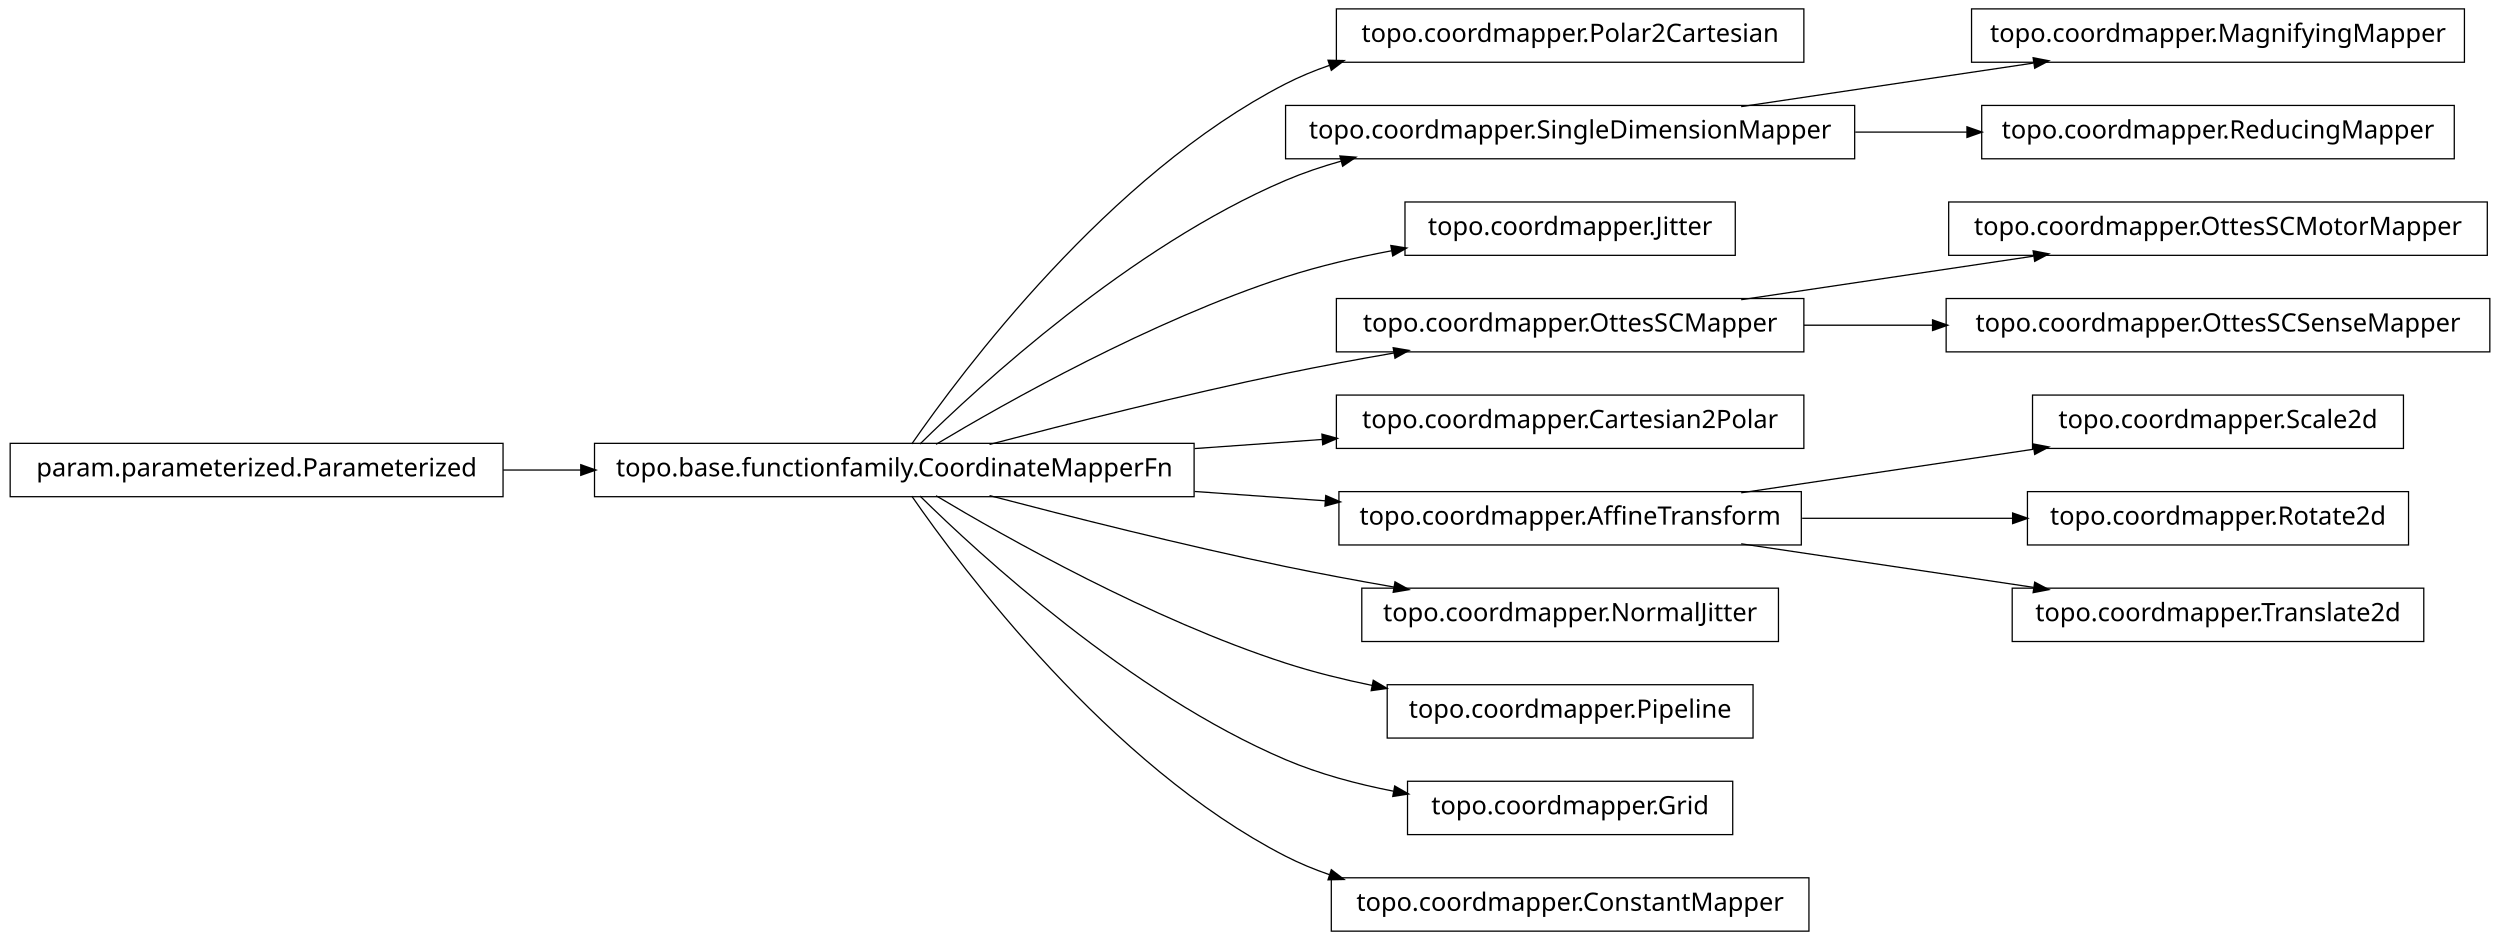
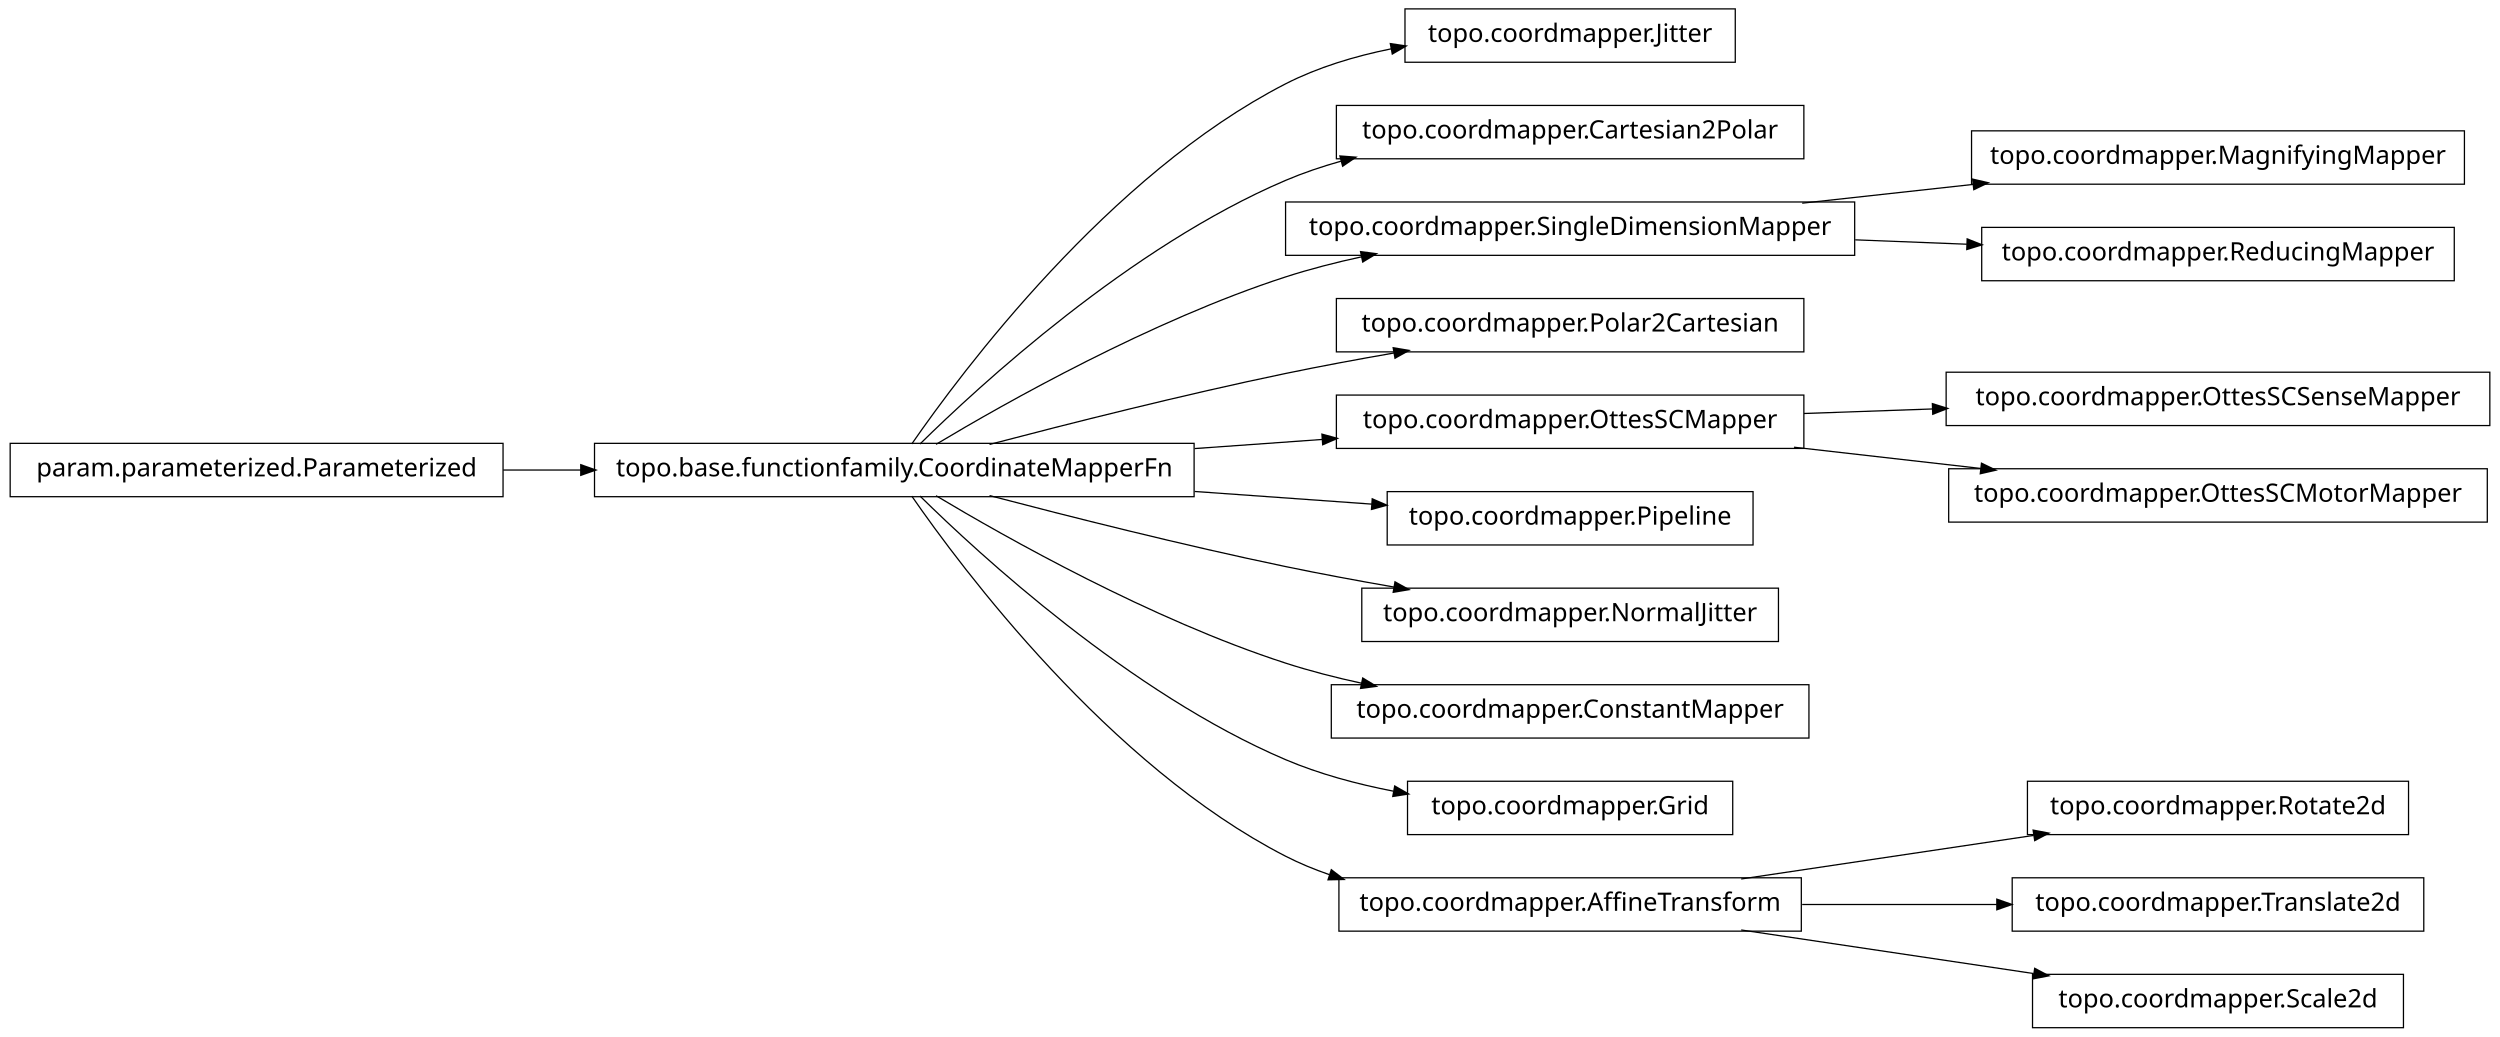
- <svg xmlns="http://www.w3.org/2000/svg" width="984pt" height="370pt" viewBox="0.00 0.00 984.00 370.00">
-   <g id="graph1" class="graph" transform="scale(1 1) rotate(0) translate(4 366)">
-     <polygon fill="white" stroke="white" points="-4,5 -4,-366 981,-366 981,5 -4,5" />
+ <svg xmlns="http://www.w3.org/2000/svg" width="984pt" height="408pt" viewBox="0.00 0.00 984.00 408.00">
+   <g id="graph1" class="graph" transform="scale(1 1) rotate(0) translate(4 404)">
+     <polygon fill="white" stroke="white" points="-4,5 -4,-404 981,-404 981,5 -4,5" />
    <g id="node1" class="node">
-       <polygon fill="none" stroke="black" stroke-width="0.5" points="706,-362.5 522,-362.5 522,-341.5 706,-341.5 706,-362.5" />
-       <text text-anchor="middle" x="614" y="-349.5" font-family="Vera" font-size="10.00">topo.coordmapper.Polar2Cartesian</text>
+       <polygon fill="none" stroke="black" stroke-width="0.5" points="679,-400.5 549,-400.5 549,-379.5 679,-379.5 679,-400.5" />
+       <text text-anchor="middle" x="614" y="-387.5" font-family="Vera" font-size="10.00">topo.coordmapper.Jitter</text>
    </g>
    <g id="node2" class="node">
-       <polygon fill="none" stroke="black" stroke-width="0.5" points="466,-191.5 230,-191.5 230,-170.5 466,-170.5 466,-191.5" />
-       <text text-anchor="middle" x="348" y="-178.5" font-family="Vera" font-size="10.00">topo.base.functionfamily.CoordinateMapperFn</text>
+       <polygon fill="none" stroke="black" stroke-width="0.5" points="466,-229.5 230,-229.5 230,-208.5 466,-208.5 466,-229.5" />
+       <text text-anchor="middle" x="348" y="-216.5" font-family="Vera" font-size="10.00">topo.base.functionfamily.CoordinateMapperFn</text>
    </g>
    <g id="edge2" class="edge">
-       <path fill="none" stroke="black" stroke-width="0.5" d="M354.877,-191.27C374.258,-219.296 432.458,-297.373 502,-333 507.485,-335.81 513.3,-338.217 519.283,-340.278" />
-       <polygon fill="black" stroke="black" points="519.048,-342.042 524.344,-341.929 520.133,-338.715 519.048,-342.042" />
+       <path fill="none" stroke="black" stroke-width="0.5" d="M354.877,-229.27C374.258,-257.296 432.458,-335.373 502,-371 514.741,-377.527 529.261,-381.881 543.527,-384.768" />
+       <polygon fill="black" stroke="black" points="543.528,-386.55 548.767,-385.767 544.183,-383.112 543.528,-386.55" />
    </g>
-     <g id="node5" class="node">
+     <g id="node4" class="node">
+       <polygon fill="none" stroke="black" stroke-width="0.5" points="706,-362.5 522,-362.5 522,-341.5 706,-341.5 706,-362.5" />
+       <text text-anchor="middle" x="614" y="-349.5" font-family="Vera" font-size="10.00">topo.coordmapper.Cartesian2Polar</text>
+     </g>
+     <g id="edge4" class="edge">
+       <path fill="none" stroke="black" stroke-width="0.5" d="M358.097,-229.236C381.227,-252.015 440.791,-306.931 502,-333 508.929,-335.951 516.283,-338.445 523.781,-340.551" />
+       <polygon fill="black" stroke="black" points="523.709,-342.344 528.992,-341.949 524.616,-338.963 523.709,-342.344" />
+     </g>
+     <g id="node7" class="node">
      <polygon fill="none" stroke="black" stroke-width="0.5" points="726,-324.5 502,-324.5 502,-303.5 726,-303.5 726,-324.5" />
      <text text-anchor="middle" x="614" y="-311.5" font-family="Vera" font-size="10.00">topo.coordmapper.SingleDimensionMapper</text>
    </g>
-     <g id="edge22" class="edge">
-       <path fill="none" stroke="black" stroke-width="0.5" d="M358.097,-191.236C381.227,-214.015 440.791,-268.931 502,-295 508.929,-297.951 516.283,-300.445 523.781,-302.551" />
-       <polygon fill="black" stroke="black" points="523.709,-304.344 528.992,-303.949 524.616,-300.963 523.709,-304.344" />
+     <g id="edge18" class="edge">
+       <path fill="none" stroke="black" stroke-width="0.5" d="M364.412,-229.107C391.853,-245.535 449.243,-277.912 502,-295 511.594,-298.107 521.823,-300.732 532.052,-302.942" />
+       <polygon fill="black" stroke="black" points="531.818,-304.68 537.07,-303.993 532.536,-301.255 531.818,-304.68" />
    </g>
-     <g id="node7" class="node">
-       <polygon fill="none" stroke="black" stroke-width="0.5" points="679,-286.5 549,-286.5 549,-265.5 679,-265.5 679,-286.5" />
-       <text text-anchor="middle" x="614" y="-273.5" font-family="Vera" font-size="10.00">topo.coordmapper.Jitter</text>
+     <g id="node9" class="node">
+       <polygon fill="none" stroke="black" stroke-width="0.5" points="706,-286.5 522,-286.5 522,-265.5 706,-265.5 706,-286.5" />
+       <text text-anchor="middle" x="614" y="-273.5" font-family="Vera" font-size="10.00">topo.coordmapper.Polar2Cartesian</text>
    </g>
-     <g id="edge6" class="edge">
-       <path fill="none" stroke="black" stroke-width="0.5" d="M364.412,-191.107C391.853,-207.535 449.243,-239.912 502,-257 515.285,-261.303 529.789,-264.679 543.821,-267.312" />
-       <polygon fill="black" stroke="black" points="543.734,-269.075 548.966,-268.249 544.36,-265.631 543.734,-269.075" />
+     <g id="edge8" class="edge">
+       <path fill="none" stroke="black" stroke-width="0.5" d="M385.48,-229.071C416.555,-237.223 461.962,-248.676 502,-257 515.758,-259.86 530.533,-262.6 544.694,-265.065" />
+       <polygon fill="black" stroke="black" points="544.656,-266.834 549.881,-265.961 545.251,-263.385 544.656,-266.834" />
    </g>
-     <g id="node10" class="node">
+     <g id="node12" class="node">
      <polygon fill="none" stroke="black" stroke-width="0.5" points="706,-248.5 522,-248.5 522,-227.5 706,-227.5 706,-248.5" />
      <text text-anchor="middle" x="614" y="-235.5" font-family="Vera" font-size="10.00">topo.coordmapper.OttesSCMapper</text>
    </g>
+     <g id="edge30" class="edge">
+       <path fill="none" stroke="black" stroke-width="0.5" d="M466.221,-227.444C483.07,-228.648 500.241,-229.874 516.632,-231.045" />
+       <polygon fill="black" stroke="black" points="516.58,-232.796 521.692,-231.407 516.83,-229.305 516.58,-232.796" />
+     </g>
+     <g id="node14" class="node">
+       <polygon fill="none" stroke="black" stroke-width="0.5" points="686,-210.5 542,-210.5 542,-189.5 686,-189.5 686,-210.5" />
+       <text text-anchor="middle" x="614" y="-197.5" font-family="Vera" font-size="10.00">topo.coordmapper.Pipeline</text>
+     </g>
+     <g id="edge12" class="edge">
+       <path fill="none" stroke="black" stroke-width="0.5" d="M466.221,-210.556C489.856,-208.867 514.123,-207.134 535.984,-205.573" />
+       <polygon fill="black" stroke="black" points="536.331,-207.302 541.193,-205.2 536.081,-203.811 536.331,-207.302" />
+     </g>
+     <g id="node16" class="node">
+       <polygon fill="none" stroke="black" stroke-width="0.5" points="696,-172.5 532,-172.5 532,-151.5 696,-151.5 696,-172.5" />
+       <text text-anchor="middle" x="614" y="-159.5" font-family="Vera" font-size="10.00">topo.coordmapper.NormalJitter</text>
+     </g>
+     <g id="edge14" class="edge">
+       <path fill="none" stroke="black" stroke-width="0.5" d="M385.48,-208.929C416.555,-200.777 461.962,-189.324 502,-181 515.758,-178.14 530.533,-175.4 544.694,-172.935" />
+       <polygon fill="black" stroke="black" points="545.251,-174.615 549.881,-172.039 544.656,-171.166 545.251,-174.615" />
+     </g>
+     <g id="node18" class="node">
+       <polygon fill="none" stroke="black" stroke-width="0.5" points="708,-134.5 520,-134.5 520,-113.5 708,-113.5 708,-134.5" />
+       <text text-anchor="middle" x="614" y="-121.5" font-family="Vera" font-size="10.00">topo.coordmapper.ConstantMapper</text>
+     </g>
+     <g id="edge16" class="edge">
+       <path fill="none" stroke="black" stroke-width="0.5" d="M364.412,-208.893C391.853,-192.465 449.243,-160.088 502,-143 511.594,-139.893 521.823,-137.268 532.052,-135.058" />
+       <polygon fill="black" stroke="black" points="532.536,-136.745 537.07,-134.007 531.818,-133.32 532.536,-136.745" />
+     </g>
+     <g id="node21" class="node">
+       <polygon fill="none" stroke="black" stroke-width="0.5" points="678,-96.5 550,-96.5 550,-75.5 678,-75.5 678,-96.5" />
+       <text text-anchor="middle" x="614" y="-83.5" font-family="Vera" font-size="10.00">topo.coordmapper.Grid</text>
+     </g>
    <g id="edge20" class="edge">
-       <path fill="none" stroke="black" stroke-width="0.5" d="M385.48,-191.071C416.555,-199.223 461.962,-210.676 502,-219 515.758,-221.86 530.533,-224.6 544.694,-227.065" />
-       <polygon fill="black" stroke="black" points="544.656,-228.834 549.881,-227.961 545.251,-225.385 544.656,-228.834" />
+       <path fill="none" stroke="black" stroke-width="0.5" d="M358.097,-208.764C381.227,-185.985 440.791,-131.069 502,-105 515.252,-99.356 530.057,-95.386 544.452,-92.594" />
+       <polygon fill="black" stroke="black" points="545.135,-94.248 549.733,-91.618 544.498,-90.806 545.135,-94.248" />
    </g>
-     <g id="node12" class="node">
-       <polygon fill="none" stroke="black" stroke-width="0.5" points="706,-210.5 522,-210.5 522,-189.5 706,-189.5 706,-210.5" />
-       <text text-anchor="middle" x="614" y="-197.5" font-family="Vera" font-size="10.00">topo.coordmapper.Cartesian2Polar</text>
+     <g id="node28" class="node">
+       <polygon fill="none" stroke="black" stroke-width="0.5" points="705,-58.5 523,-58.5 523,-37.5 705,-37.5 705,-58.5" />
+       <text text-anchor="middle" x="614" y="-45.5" font-family="Vera" font-size="10.00">topo.coordmapper.AffineTransform</text>
+     </g>
+     <g id="edge36" class="edge">
+       <path fill="none" stroke="black" stroke-width="0.5" d="M354.877,-208.73C374.258,-180.704 432.458,-102.627 502,-67 507.485,-64.19 513.3,-61.783 519.283,-59.722" />
+       <polygon fill="black" stroke="black" points="520.133,-61.285 524.344,-58.071 519.048,-57.958 520.133,-61.285" />
+     </g>
+     <g id="node6" class="node">
+       <polygon fill="none" stroke="black" stroke-width="0.5" points="966,-352.5 772,-352.5 772,-331.5 966,-331.5 966,-352.5" />
+       <text text-anchor="middle" x="869" y="-339.5" font-family="Vera" font-size="10.00">topo.coordmapper.MagnifyingMapper</text>
+     </g>
+     <g id="edge6" class="edge">
+       <path fill="none" stroke="black" stroke-width="0.5" d="M705.341,-324.03C727.263,-326.437 750.739,-329.015 772.872,-331.445" />
+       <polygon fill="black" stroke="black" points="772.708,-333.187 777.869,-331.993 773.09,-329.708 772.708,-333.187" />
+     </g>
+     <g id="node25" class="node">
+       <polygon fill="none" stroke="black" stroke-width="0.5" points="962,-314.5 776,-314.5 776,-293.5 962,-293.5 962,-314.5" />
+       <text text-anchor="middle" x="869" y="-301.5" font-family="Vera" font-size="10.00">topo.coordmapper.ReducingMapper</text>
+     </g>
+     <g id="edge24" class="edge">
+       <path fill="none" stroke="black" stroke-width="0.5" d="M726.218,-309.599C740.855,-309.025 755.766,-308.441 770.162,-307.876" />
+       <polygon fill="black" stroke="black" points="770.513,-309.614 775.441,-307.669 770.376,-306.116 770.513,-309.614" />
+     </g>
+     <g id="node11" class="node">
+       <polygon fill="none" stroke="black" stroke-width="0.5" points="976,-257.5 762,-257.5 762,-236.5 976,-236.5 976,-257.5" />
+       <text text-anchor="middle" x="869" y="-244.5" font-family="Vera" font-size="10.00">topo.coordmapper.OttesSCSenseMapper</text>
    </g>
    <g id="edge10" class="edge">
-       <path fill="none" stroke="black" stroke-width="0.5" d="M466.221,-189.444C483.07,-190.648 500.241,-191.874 516.632,-193.045" />
-       <polygon fill="black" stroke="black" points="516.58,-194.796 521.692,-193.407 516.83,-191.305 516.58,-194.796" />
+       <path fill="none" stroke="black" stroke-width="0.5" d="M706.061,-241.249C722.48,-241.829 739.751,-242.438 756.661,-243.035" />
+       <polygon fill="black" stroke="black" points="756.838,-244.792 761.896,-243.22 756.961,-241.295 756.838,-244.792" />
    </g>
-     <g id="node15" class="node">
-       <polygon fill="none" stroke="black" stroke-width="0.5" points="705,-172.5 523,-172.5 523,-151.5 705,-151.5 705,-172.5" />
-       <text text-anchor="middle" x="614" y="-159.5" font-family="Vera" font-size="10.00">topo.coordmapper.AffineTransform</text>
+     <g id="node23" class="node">
+       <polygon fill="none" stroke="black" stroke-width="0.5" points="975,-219.5 763,-219.5 763,-198.5 975,-198.5 975,-219.5" />
+       <text text-anchor="middle" x="869" y="-206.5" font-family="Vera" font-size="10.00">topo.coordmapper.OttesSCMotorMapper</text>
+     </g>
+     <g id="edge22" class="edge">
+       <path fill="none" stroke="black" stroke-width="0.5" d="M702.114,-227.979C725.902,-225.274 751.719,-222.338 775.777,-219.602" />
+       <polygon fill="black" stroke="black" points="776.113,-221.325 780.883,-219.021 775.717,-217.847 776.113,-221.325" />
+     </g>
+     <g id="node27" class="node">
+       <polygon fill="none" stroke="black" stroke-width="0.5" points="944,-96.5 794,-96.5 794,-75.5 944,-75.5 944,-96.5" />
+       <text text-anchor="middle" x="869" y="-83.5" font-family="Vera" font-size="10.00">topo.coordmapper.Rotate2d</text>
+     </g>
+     <g id="edge26" class="edge">
+       <path fill="none" stroke="black" stroke-width="0.5" d="M681.332,-58.034C716.773,-63.315 760.262,-69.796 796.449,-75.189" />
+       <polygon fill="black" stroke="black" points="796.53,-76.97 801.733,-75.976 797.046,-73.508 796.53,-76.97" />
+     </g>
+     <g id="node33" class="node">
+       <polygon fill="none" stroke="black" stroke-width="0.5" points="950,-58.5 788,-58.5 788,-37.5 950,-37.5 950,-58.5" />
+       <text text-anchor="middle" x="869" y="-45.5" font-family="Vera" font-size="10.00">topo.coordmapper.Translate2d</text>
    </g>
    <g id="edge32" class="edge">
-       <path fill="none" stroke="black" stroke-width="0.5" d="M466.221,-172.556C483.448,-171.325 501.01,-170.071 517.731,-168.876" />
-       <polygon fill="black" stroke="black" points="518.03,-170.61 522.893,-168.508 517.781,-167.118 518.03,-170.61" />
+       <path fill="none" stroke="black" stroke-width="0.5" d="M705.341,-48C730.29,-48 757.253,-48 781.956,-48" />
+       <polygon fill="black" stroke="black" points="782.192,-49.75 787.191,-48 782.191,-46.25 782.192,-49.75" />
    </g>
-     <g id="node19" class="node">
-       <polygon fill="none" stroke="black" stroke-width="0.5" points="696,-134.5 532,-134.5 532,-113.5 696,-113.5 696,-134.5" />
-       <text text-anchor="middle" x="614" y="-121.5" font-family="Vera" font-size="10.00">topo.coordmapper.NormalJitter</text>
+     <g id="node35" class="node">
+       <polygon fill="none" stroke="black" stroke-width="0.5" points="942,-20.5 796,-20.5 796,0.5 942,0.5 942,-20.5" />
+       <text text-anchor="middle" x="869" y="-7.5" font-family="Vera" font-size="10.00">topo.coordmapper.Scale2d</text>
    </g>
-     <g id="edge16" class="edge">
-       <path fill="none" stroke="black" stroke-width="0.5" d="M385.48,-170.929C416.555,-162.777 461.962,-151.324 502,-143 515.758,-140.14 530.533,-137.4 544.694,-134.935" />
-       <polygon fill="black" stroke="black" points="545.251,-136.615 549.881,-134.039 544.656,-133.166 545.251,-136.615" />
+     <g id="edge34" class="edge">
+       <path fill="none" stroke="black" stroke-width="0.5" d="M681.332,-37.966C716.773,-32.685 760.262,-26.204 796.449,-20.811" />
+       <polygon fill="black" stroke="black" points="797.046,-22.492 801.733,-20.024 796.53,-19.03 797.046,-22.492" />
    </g>
-     <g id="node25" class="node">
-       <polygon fill="none" stroke="black" stroke-width="0.5" points="686,-96.5 542,-96.5 542,-75.5 686,-75.5 686,-96.5" />
-       <text text-anchor="middle" x="614" y="-83.5" font-family="Vera" font-size="10.00">topo.coordmapper.Pipeline</text>
-     </g>
-     <g id="edge24" class="edge">
-       <path fill="none" stroke="black" stroke-width="0.5" d="M364.412,-170.893C391.853,-154.465 449.243,-122.088 502,-105 512.917,-101.464 524.658,-98.553 536.284,-96.167" />
-       <polygon fill="black" stroke="black" points="536.695,-97.87 541.257,-95.176 536.011,-94.437 536.695,-97.87" />
-     </g>
-     <g id="node27" class="node">
-       <polygon fill="none" stroke="black" stroke-width="0.5" points="678,-58.5 550,-58.5 550,-37.5 678,-37.5 678,-58.5" />
-       <text text-anchor="middle" x="614" y="-45.5" font-family="Vera" font-size="10.00">topo.coordmapper.Grid</text>
-     </g>
-     <g id="edge26" class="edge">
-       <path fill="none" stroke="black" stroke-width="0.5" d="M358.097,-170.764C381.227,-147.985 440.791,-93.069 502,-67 515.252,-61.356 530.057,-57.386 544.452,-54.594" />
-       <polygon fill="black" stroke="black" points="545.135,-56.248 549.733,-53.618 544.498,-52.806 545.135,-56.248" />
-     </g>
-     <g id="node31" class="node">
-       <polygon fill="none" stroke="black" stroke-width="0.5" points="708,-20.5 520,-20.5 520,0.5 708,0.5 708,-20.5" />
-       <text text-anchor="middle" x="614" y="-7.5" font-family="Vera" font-size="10.00">topo.coordmapper.ConstantMapper</text>
-     </g>
-     <g id="edge30" class="edge">
-       <path fill="none" stroke="black" stroke-width="0.5" d="M354.877,-170.73C374.258,-142.704 432.458,-64.627 502,-29 507.485,-26.19 513.3,-23.783 519.283,-21.722" />
-       <polygon fill="black" stroke="black" points="520.133,-23.285 524.344,-20.071 519.048,-19.958 520.133,-23.285" />
-     </g>
-     <g id="node4" class="node">
-       <polygon fill="none" stroke="black" stroke-width="0.5" points="966,-362.5 772,-362.5 772,-341.5 966,-341.5 966,-362.5" />
-       <text text-anchor="middle" x="869" y="-349.5" font-family="Vera" font-size="10.00">topo.coordmapper.MagnifyingMapper</text>
-     </g>
-     <g id="edge4" class="edge">
-       <path fill="none" stroke="black" stroke-width="0.5" d="M681.332,-324.034C716.773,-329.315 760.262,-335.796 796.449,-341.189" />
-       <polygon fill="black" stroke="black" points="796.53,-342.97 801.733,-341.976 797.046,-339.508 796.53,-342.97" />
-     </g>
-     <g id="node21" class="node">
-       <polygon fill="none" stroke="black" stroke-width="0.5" points="962,-324.5 776,-324.5 776,-303.5 962,-303.5 962,-324.5" />
-       <text text-anchor="middle" x="869" y="-311.5" font-family="Vera" font-size="10.00">topo.coordmapper.ReducingMapper</text>
-     </g>
-     <g id="edge18" class="edge">
-       <path fill="none" stroke="black" stroke-width="0.5" d="M726.218,-314C740.855,-314 755.766,-314 770.162,-314" />
-       <polygon fill="black" stroke="black" points="770.441,-315.75 775.441,-314 770.441,-312.25 770.441,-315.75" />
-     </g>
-     <g id="node9" class="node">
-       <polygon fill="none" stroke="black" stroke-width="0.5" points="975,-286.5 763,-286.5 763,-265.5 975,-265.5 975,-286.5" />
-       <text text-anchor="middle" x="869" y="-273.5" font-family="Vera" font-size="10.00">topo.coordmapper.OttesSCMotorMapper</text>
-     </g>
-     <g id="edge8" class="edge">
-       <path fill="none" stroke="black" stroke-width="0.5" d="M681.332,-248.034C716.773,-253.315 760.262,-259.796 796.449,-265.189" />
-       <polygon fill="black" stroke="black" points="796.53,-266.97 801.733,-265.976 797.046,-263.508 796.53,-266.97" />
-     </g>
-     <g id="node36" class="node">
-       <polygon fill="none" stroke="black" stroke-width="0.5" points="976,-248.5 762,-248.5 762,-227.5 976,-227.5 976,-248.5" />
-       <text text-anchor="middle" x="869" y="-235.5" font-family="Vera" font-size="10.00">topo.coordmapper.OttesSCSenseMapper</text>
-     </g>
-     <g id="edge36" class="edge">
-       <path fill="none" stroke="black" stroke-width="0.5" d="M706.061,-238C722.48,-238 739.751,-238 756.661,-238" />
-       <polygon fill="black" stroke="black" points="756.896,-239.75 761.896,-238 756.896,-236.25 756.896,-239.75" />
-     </g>
-     <g id="node14" class="node">
-       <polygon fill="none" stroke="black" stroke-width="0.5" points="942,-210.5 796,-210.5 796,-189.5 942,-189.5 942,-210.5" />
-       <text text-anchor="middle" x="869" y="-197.5" font-family="Vera" font-size="10.00">topo.coordmapper.Scale2d</text>
-     </g>
-     <g id="edge12" class="edge">
-       <path fill="none" stroke="black" stroke-width="0.5" d="M681.332,-172.034C716.773,-177.315 760.262,-183.796 796.449,-189.189" />
-       <polygon fill="black" stroke="black" points="796.53,-190.97 801.733,-189.976 797.046,-187.508 796.53,-190.97" />
-     </g>
-     <g id="node29" class="node">
-       <polygon fill="none" stroke="black" stroke-width="0.5" points="944,-172.5 794,-172.5 794,-151.5 944,-151.5 944,-172.5" />
-       <text text-anchor="middle" x="869" y="-159.5" font-family="Vera" font-size="10.00">topo.coordmapper.Rotate2d</text>
+     <g id="node30" class="node">
+       <polygon fill="none" stroke="black" stroke-width="0.5" points="194,-229.5 5.68434e-14,-229.5 0,-208.5 194,-208.5 194,-229.5" />
+       <text text-anchor="middle" x="97" y="-216.5" font-family="Vera" font-size="10.00">param.parameterized.Parameterized</text>
    </g>
    <g id="edge28" class="edge">
-       <path fill="none" stroke="black" stroke-width="0.5" d="M705.341,-162C732.404,-162 761.837,-162 788.184,-162" />
-       <polygon fill="black" stroke="black" points="788.411,-163.75 793.411,-162 788.411,-160.25 788.411,-163.75" />
-     </g>
-     <g id="node34" class="node">
-       <polygon fill="none" stroke="black" stroke-width="0.5" points="950,-134.5 788,-134.5 788,-113.5 950,-113.5 950,-134.5" />
-       <text text-anchor="middle" x="869" y="-121.5" font-family="Vera" font-size="10.00">topo.coordmapper.Translate2d</text>
-     </g>
-     <g id="edge34" class="edge">
-       <path fill="none" stroke="black" stroke-width="0.5" d="M681.332,-151.966C716.773,-146.685 760.262,-140.204 796.449,-134.811" />
-       <polygon fill="black" stroke="black" points="797.046,-136.492 801.733,-134.024 796.53,-133.03 797.046,-136.492" />
-     </g>
-     <g id="node17" class="node">
-       <polygon fill="none" stroke="black" stroke-width="0.5" points="194,-191.5 5.68434e-14,-191.5 0,-170.5 194,-170.5 194,-191.5" />
-       <text text-anchor="middle" x="97" y="-178.5" font-family="Vera" font-size="10.00">param.parameterized.Parameterized</text>
-     </g>
-     <g id="edge14" class="edge">
-       <path fill="none" stroke="black" stroke-width="0.5" d="M194.043,-181C204.12,-181 214.455,-181 224.77,-181" />
-       <polygon fill="black" stroke="black" points="224.831,-182.75 229.831,-181 224.831,-179.25 224.831,-182.75" />
+       <path fill="none" stroke="black" stroke-width="0.5" d="M194.043,-219C204.12,-219 214.455,-219 224.77,-219" />
+       <polygon fill="black" stroke="black" points="224.831,-220.75 229.831,-219 224.831,-217.25 224.831,-220.75" />
    </g>
  </g>
</svg>
